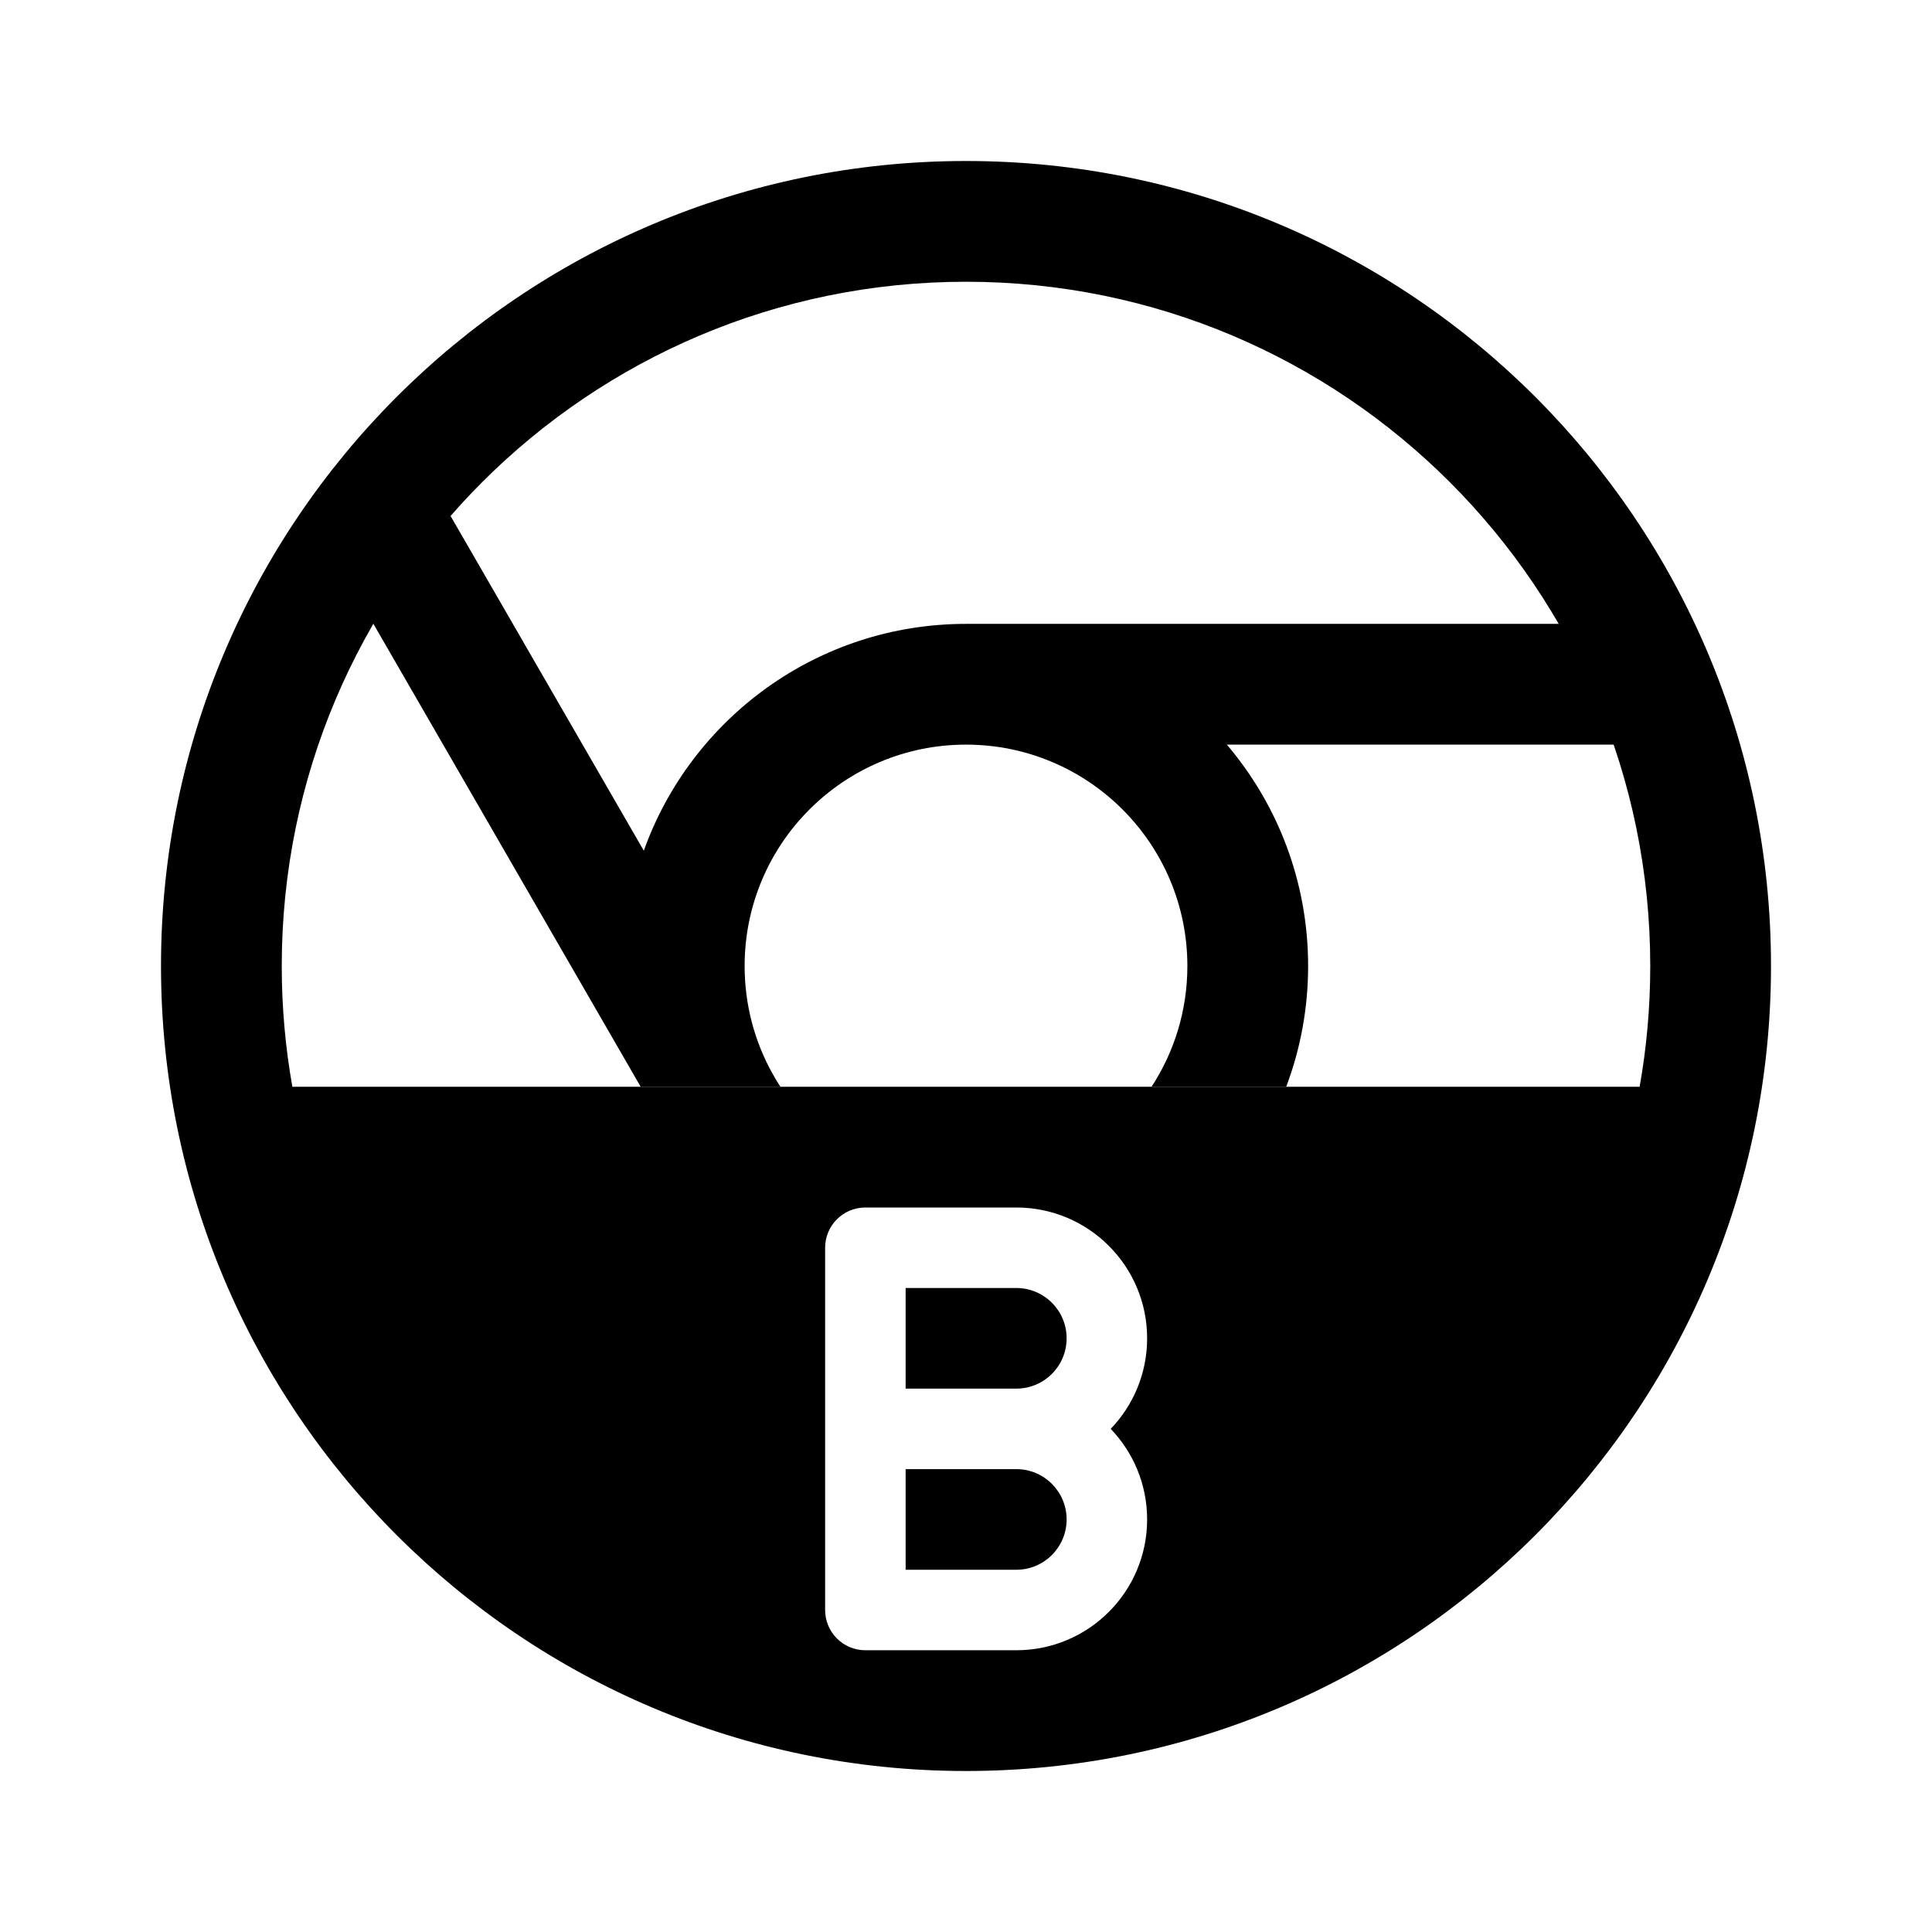
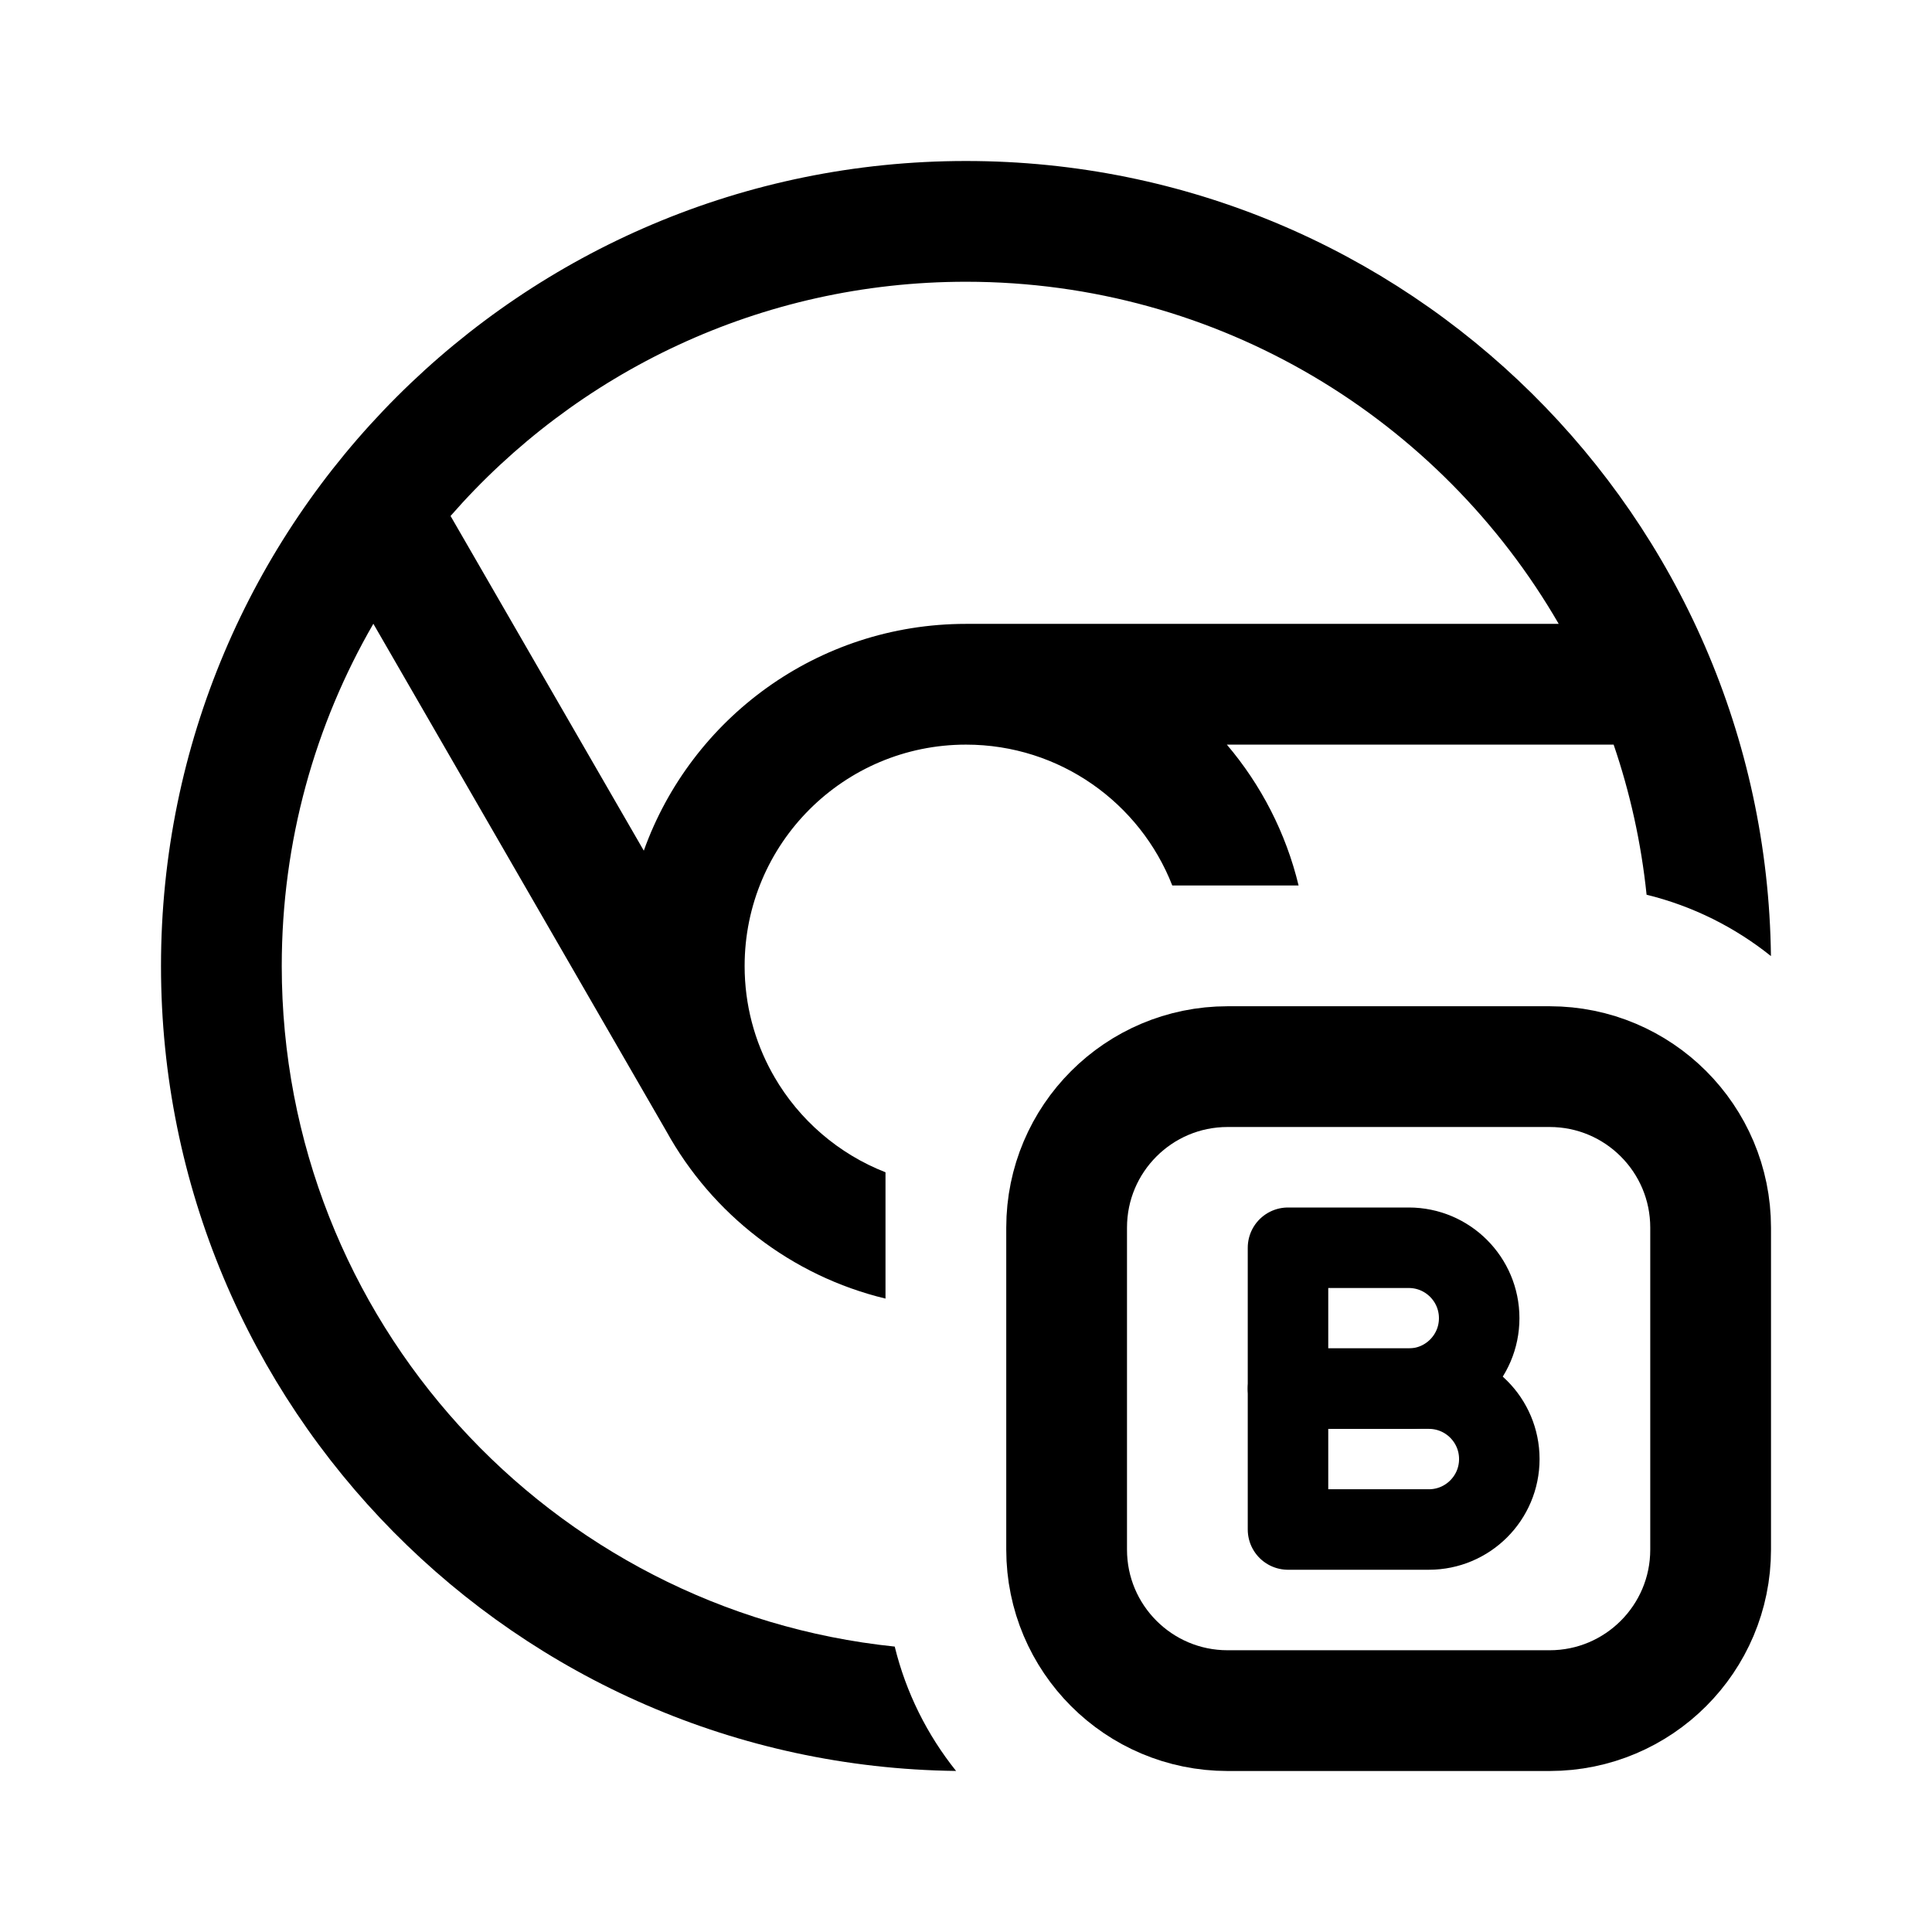
<svg xmlns="http://www.w3.org/2000/svg" width="192" height="192" viewBox="0 0 192 192" fill="none">
-   <path fill-rule="evenodd" clip-rule="evenodd" d="M43.948 49.842L63.98 84.539C68.683 71.4 81.244 62 96 62H162V74H121.924C126.961 79.93 130 87.61 130 96C130 100.224 129.23 104.268 127.822 108H114.442C116.692 104.549 118 100.427 118 96C118 83.85 108.15 74 96 74C83.85 74 74 83.85 74 96C74 99.854 74.991 103.477 76.732 106.627L76.948 107L76.944 107.002C77.14 107.34 77.345 107.673 77.558 108H63.669L33.555 55.842L43.948 49.842Z" fill="black" />
-   <path fill-rule="evenodd" clip-rule="evenodd" d="M96 28C58.445 28 28 58.445 28 96C28 100.095 28.362 104.105 29.055 108H162.945C163.638 104.105 164 100.095 164 96C164 58.445 133.555 28 96 28ZM16 96C16 51.817 51.817 16 96 16C140.183 16 176 51.817 176 96C176 140.183 140.183 176 96 176C51.817 176 16 140.183 16 96ZM82 124C82 121.791 83.791 120 86 120H101C108.18 120 114 125.82 114 133C114 136.493 112.622 139.664 110.381 142C112.622 144.336 114 147.507 114 151C114 158.18 108.18 164 101 164H86C83.791 164 82 162.209 82 160V142V124ZM101 138H90V128H101C103.761 128 106 130.239 106 133C106 135.761 103.761 138 101 138ZM90 156V146H101C103.761 146 106 148.239 106 151C106 153.761 103.761 156 101 156H90Z" fill="black" />
+   <path d="M106 122C106 113.163 113.163 106 122 106H154C162.837 106 170 113.163 170 122V154C170 162.837 162.837 170 154 170H122C113.163 170 106 162.837 106 154V122Z" stroke="black" stroke-width="12" />
+   <path d="M142 152H128V138H142C145.866 138 149 141.134 149 145C149 148.866 145.866 152 142 152Z" stroke="black" stroke-width="8" stroke-linejoin="round" />
+   <path d="M140 138H128V124H140C143.866 124 147 127.134 147 131C147 134.866 143.866 138 140 138Z" stroke="black" stroke-width="8" stroke-linejoin="round" />
+   <path fill-rule="evenodd" clip-rule="evenodd" d="M96 28C75.568 28 57.241 37.011 44.776 51.276L63.98 84.539C68.683 71.4 81.244 62 96 62H154.903C143.145 41.675 121.17 28 96 28ZM28 96C28 83.609 31.314 71.993 37.104 61.989L66.226 112.429C70.773 120.654 78.63 126.794 88 129.053V116.5C83.326 114.675 79.43 111.298 76.944 107.002L76.948 107L76.733 106.628C74.991 103.478 74 99.855 74 96C74 83.85 83.85 74 96 74C105.328 74 113.3 79.805 116.5 88H129.053C127.788 82.754 125.307 77.982 121.924 74H160.362C161.988 78.757 163.101 83.751 163.636 88.917C168.223 90.04 172.422 92.152 175.994 95.014C175.466 51.285 139.854 16 96 16C51.817 16 16 51.817 16 96C16 139.854 51.285 175.466 95.014 175.994C92.152 172.422 90.04 168.223 88.917 163.636C54.69 160.093 28 131.163 28 96Z" fill="black" />
</svg>
